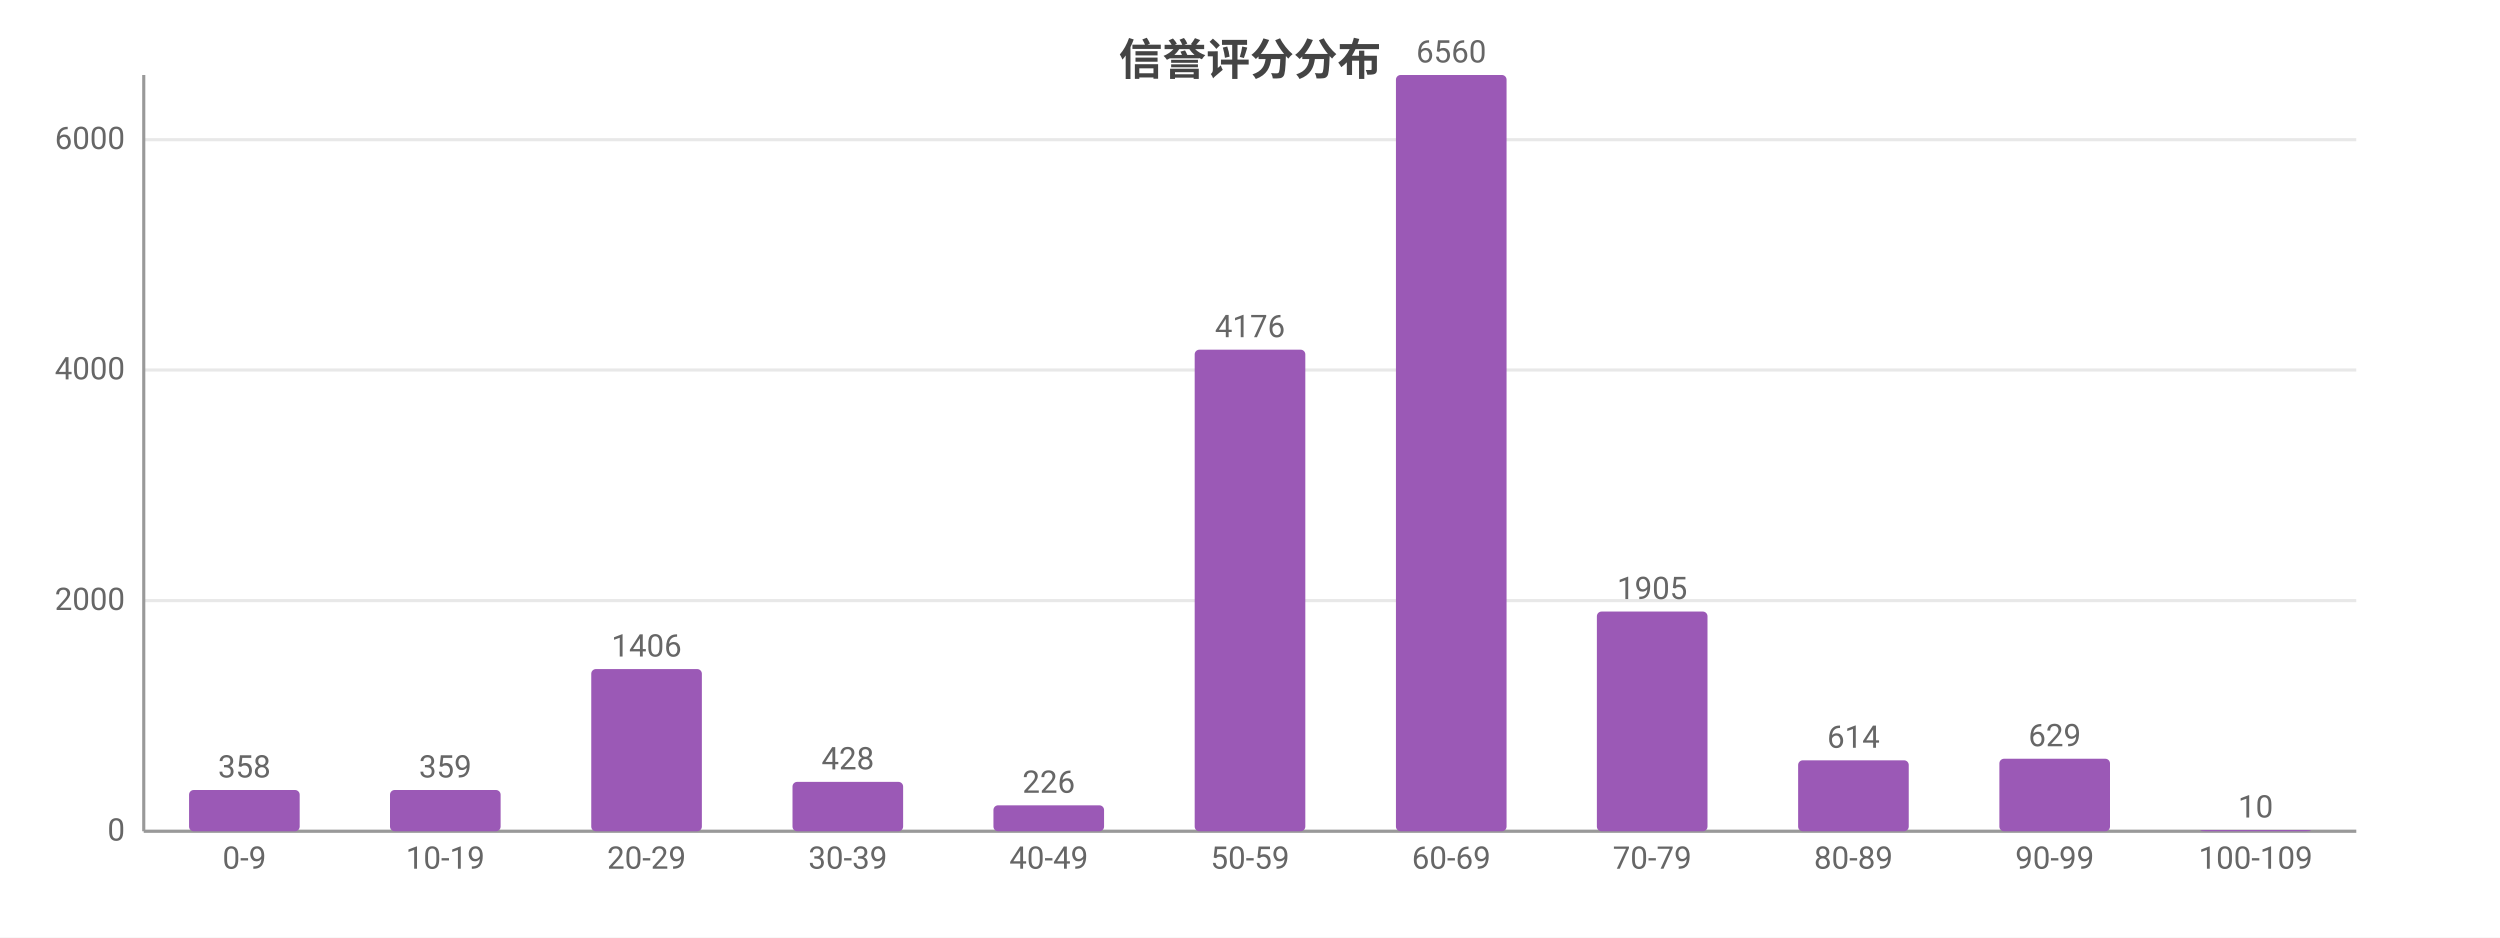
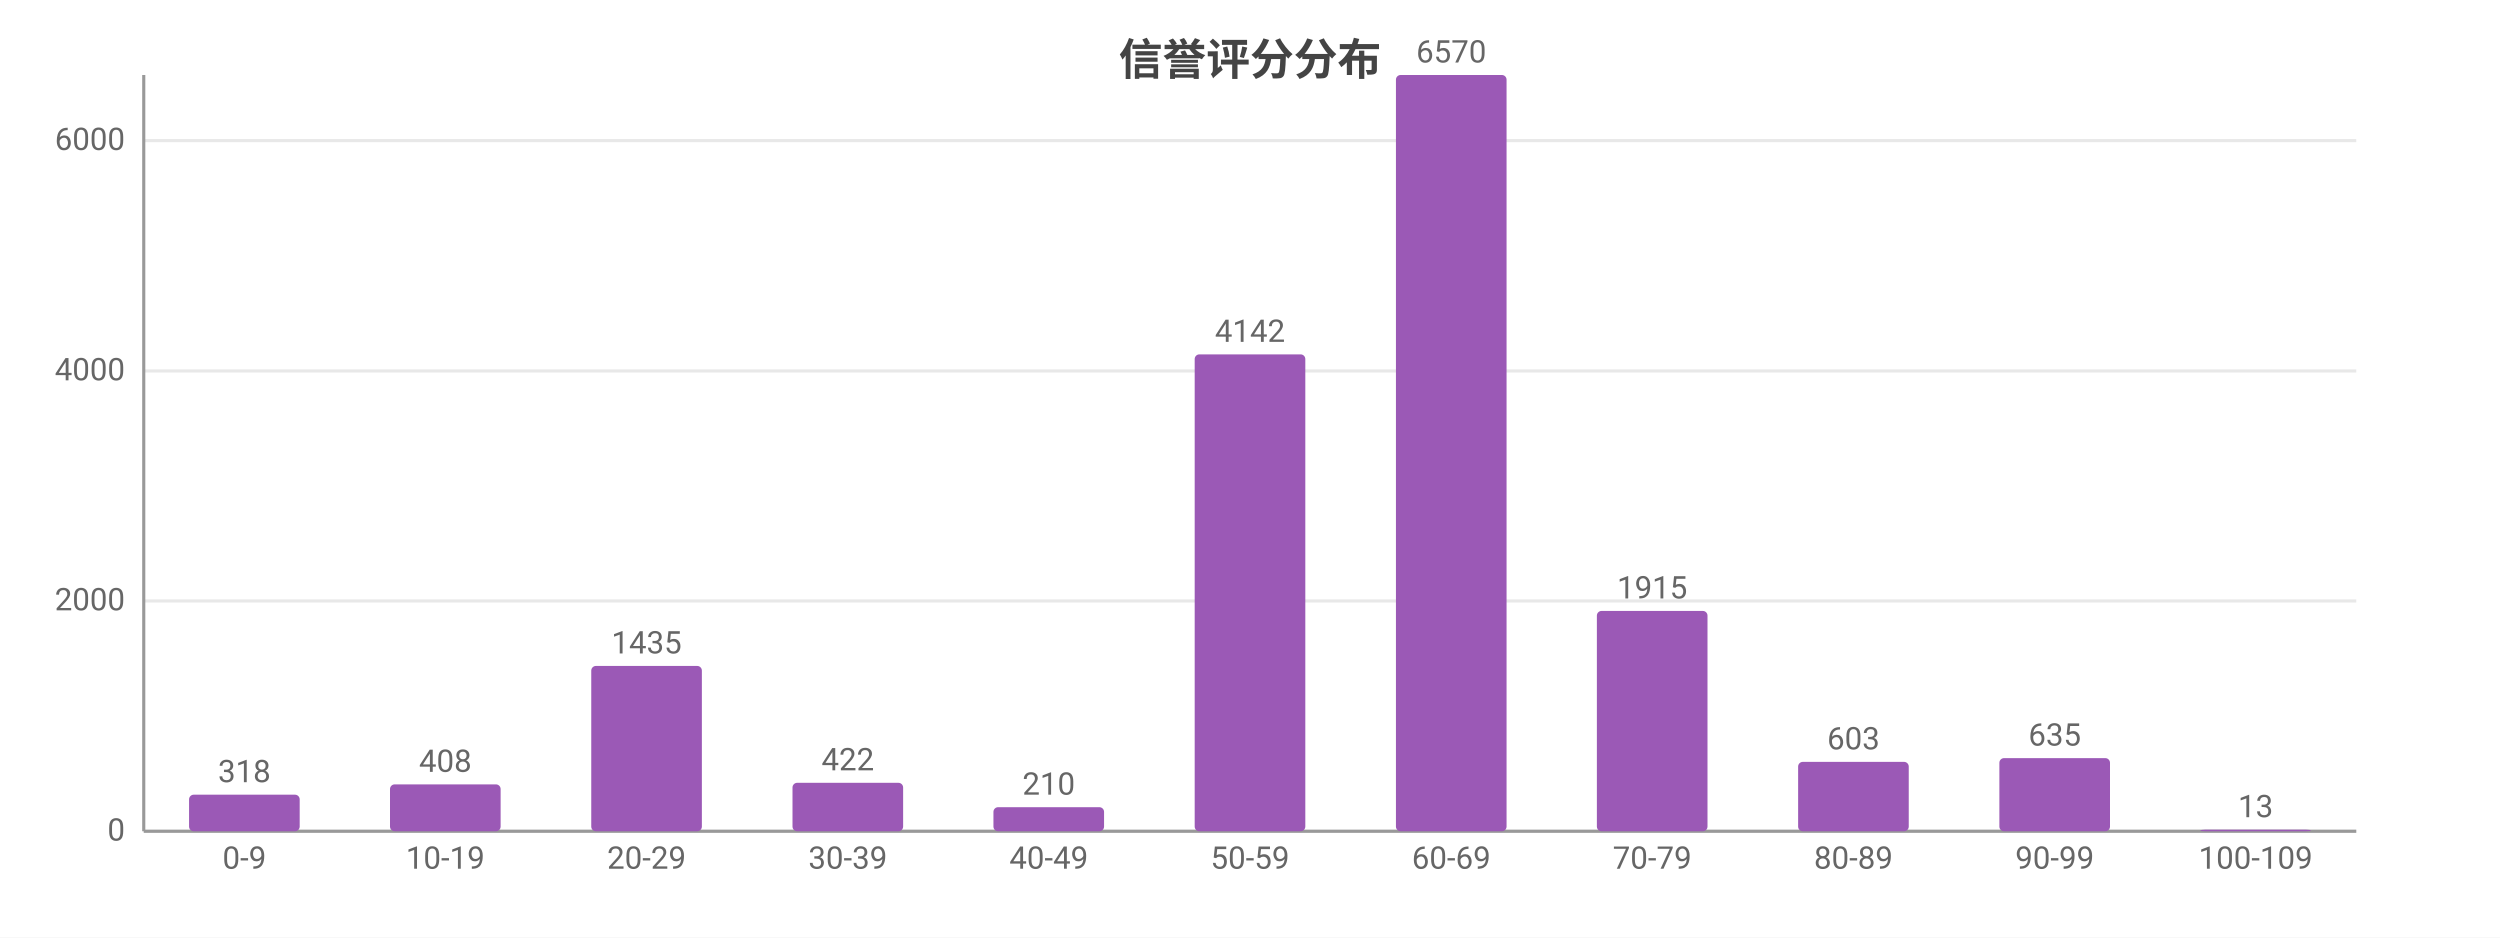
<svg xmlns="http://www.w3.org/2000/svg" width="800" height="300" viewBox="0 0 800 300">
  <rect width="800" height="300" fill="#ffffff" />
  <style>text{font-family:system-ui,-apple-system,'Segoe UI',Roboto,'PingFang SC','Microsoft YaHei','Noto Sans CJK SC',sans-serif}.g{stroke:#e8e8e8;stroke-width:1}.a{stroke:#999;stroke-width:1}.t{font-size:10px;fill:#666}.m{font-size:10px;text-anchor:middle;fill:#666}.e{font-size:10px;text-anchor:end;fill:#666}.l{font-size:11px;fill:#333}.tt{font-size:14px;font-weight:600;text-anchor:middle;fill:#444}.em{font-size:13px;text-anchor:middle;fill:#999}</style>
  <text class="tt" x="400.0" y="24">信誉评分分布</text>
  <line class="g" x1="46" y1="266" x2="754" y2="266" />
  <text class="e" x="40" y="269">0</text>
-   <line class="g" x1="46" y1="192.2" x2="754" y2="192.2" />
-   <text class="e" x="40" y="195.2">2000</text>
-   <line class="g" x1="46" y1="118.4" x2="754" y2="118.4" />
-   <text class="e" x="40" y="121.4">4000</text>
-   <line class="g" x1="46" y1="44.7" x2="754" y2="44.7" />
-   <text class="e" x="40" y="47.7">6000</text>
+   <line class="g" x1="46" y1="192.3" x2="754" y2="192.3" />
+   <text class="e" x="40" y="195.3">2000</text>
+   <line class="g" x1="46" y1="118.7" x2="754" y2="118.7" />
+   <text class="e" x="40" y="121.7">4000</text>
+   <line class="g" x1="46" y1="45.0" x2="754" y2="45.0" />
+   <text class="e" x="40" y="48.0">6000</text>
  <line class="a" x1="46" y1="24" x2="46" y2="266" />
  <line class="a" x1="46" y1="266" x2="754" y2="266" />
-   <rect x="60.5" y="252.8" width="35.4" height="13.2" fill="#9b59b6" rx="1.5" />
-   <text class="m" x="78.2" y="248.8">358</text>
+   <rect x="60.5" y="254.3" width="35.4" height="11.7" fill="#9b59b6" rx="1.5" />
+   <text class="m" x="78.2" y="250.3">318</text>
  <text class="m" x="78.2" y="278">0-9</text>
-   <rect x="124.8" y="252.8" width="35.4" height="13.2" fill="#9b59b6" rx="1.5" />
-   <text class="m" x="142.5" y="248.8">359</text>
+   <rect x="124.8" y="251.0" width="35.4" height="15.0" fill="#9b59b6" rx="1.5" />
+   <text class="m" x="142.5" y="247.0">408</text>
  <text class="m" x="142.5" y="278">10-19</text>
-   <rect x="189.2" y="214.1" width="35.4" height="51.9" fill="#9b59b6" rx="1.5" />
-   <text class="m" x="206.9" y="210.1">1406</text>
+   <rect x="189.2" y="213.1" width="35.4" height="52.9" fill="#9b59b6" rx="1.5" />
+   <text class="m" x="206.9" y="209.1">1435</text>
  <text class="m" x="206.9" y="278">20-29</text>
-   <rect x="253.6" y="250.2" width="35.4" height="15.8" fill="#9b59b6" rx="1.5" />
-   <text class="m" x="271.3" y="246.2">428</text>
+   <rect x="253.6" y="250.5" width="35.4" height="15.5" fill="#9b59b6" rx="1.5" />
+   <text class="m" x="271.3" y="246.5">422</text>
  <text class="m" x="271.3" y="278">30-39</text>
-   <rect x="317.9" y="257.7" width="35.4" height="8.3" fill="#9b59b6" rx="1.5" />
-   <text class="m" x="335.6" y="253.7">226</text>
+   <rect x="317.9" y="258.3" width="35.4" height="7.7" fill="#9b59b6" rx="1.5" />
+   <text class="m" x="335.6" y="254.3">210</text>
  <text class="m" x="335.6" y="278">40-49</text>
-   <rect x="382.3" y="111.9" width="35.4" height="154.1" fill="#9b59b6" rx="1.5" />
-   <text class="m" x="400" y="107.9">4176</text>
+   <rect x="382.3" y="113.4" width="35.4" height="152.6" fill="#9b59b6" rx="1.5" />
+   <text class="m" x="400" y="109.4">4142</text>
  <text class="m" x="400" y="278">50-59</text>
  <rect x="446.7" y="24" width="35.4" height="242" fill="#9b59b6" rx="1.5" />
-   <text class="m" x="464.4" y="20">6560</text>
+   <text class="m" x="464.4" y="20">6570</text>
  <text class="m" x="464.4" y="278">60-69</text>
-   <rect x="511.0" y="195.7" width="35.4" height="70.3" fill="#9b59b6" rx="1.5" />
-   <text class="m" x="528.7" y="191.7">1905</text>
+   <rect x="511.0" y="195.5" width="35.4" height="70.5" fill="#9b59b6" rx="1.5" />
+   <text class="m" x="528.7" y="191.5">1915</text>
  <text class="m" x="528.7" y="278">70-79</text>
-   <rect x="575.4" y="243.3" width="35.4" height="22.7" fill="#9b59b6" rx="1.5" />
-   <text class="m" x="593.1" y="239.3">614</text>
+   <rect x="575.4" y="243.8" width="35.4" height="22.2" fill="#9b59b6" rx="1.5" />
+   <text class="m" x="593.1" y="239.8">603</text>
  <text class="m" x="593.1" y="278">80-89</text>
-   <rect x="639.8" y="242.8" width="35.4" height="23.2" fill="#9b59b6" rx="1.5" />
-   <text class="m" x="657.5" y="238.8">629</text>
+   <rect x="639.8" y="242.6" width="35.4" height="23.4" fill="#9b59b6" rx="1.5" />
+   <text class="m" x="657.5" y="238.6">635</text>
  <text class="m" x="657.5" y="278">90-99</text>
-   <rect x="704.1" y="265.6" width="35.4" height="0.4" fill="#9b59b6" rx="1.5" />
-   <text class="m" x="721.8" y="261.6">10</text>
+   <rect x="704.1" y="265.5" width="35.4" height="0.5" fill="#9b59b6" rx="1.5" />
+   <text class="m" x="721.8" y="261.5">13</text>
  <text class="m" x="721.8" y="278">100-109</text>
</svg>
